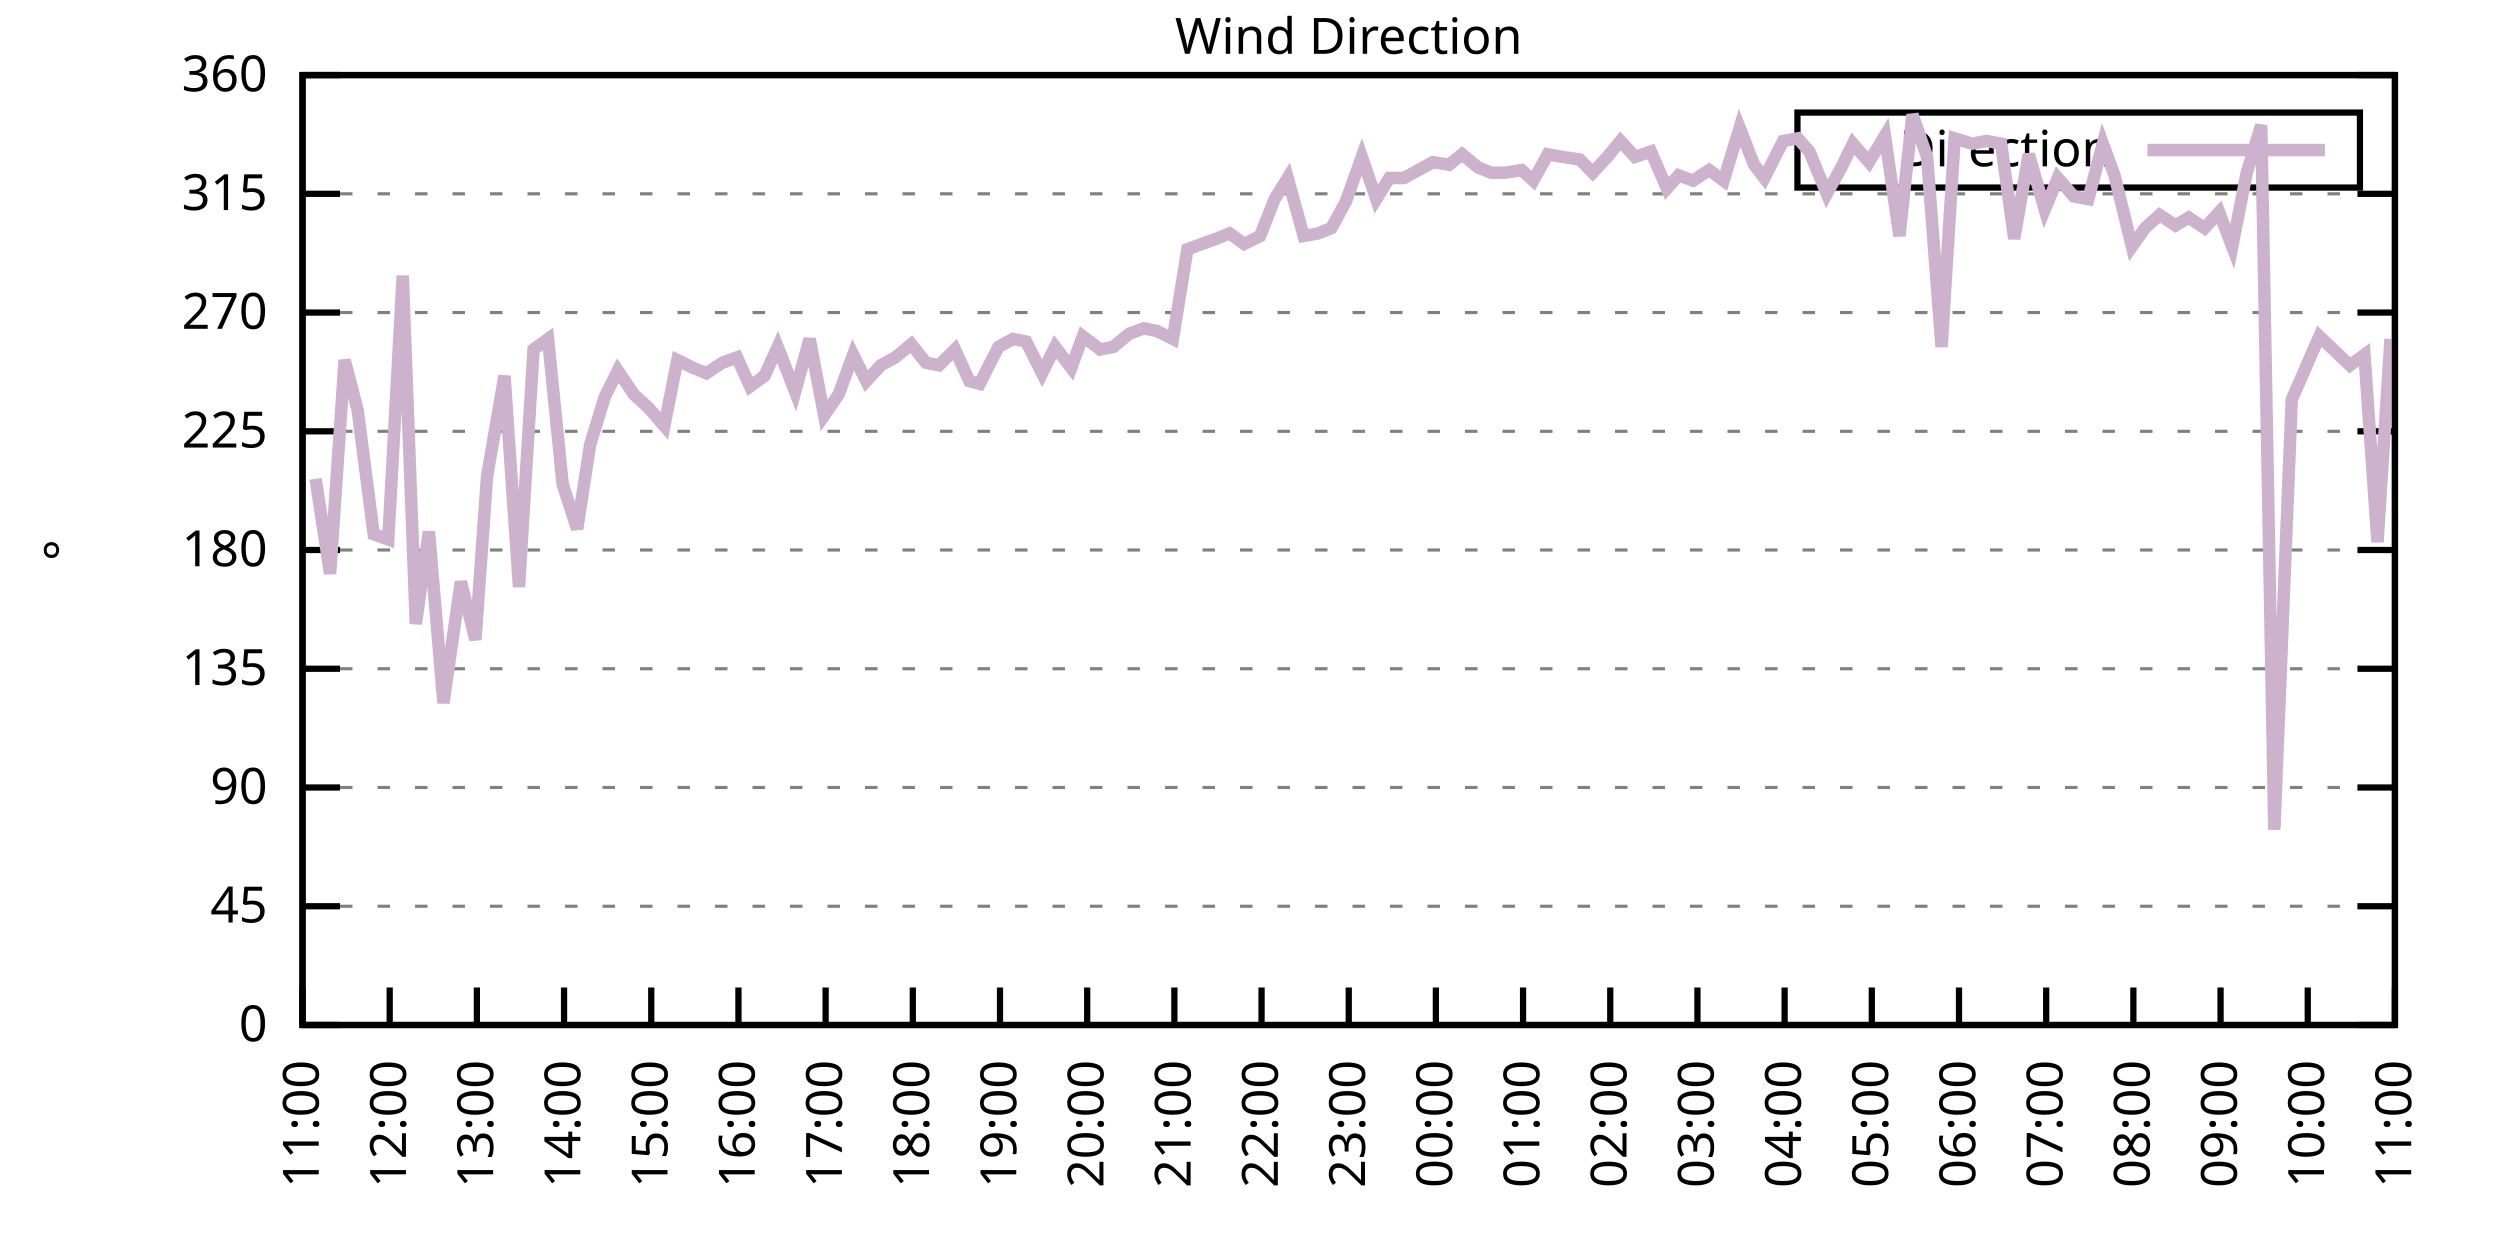
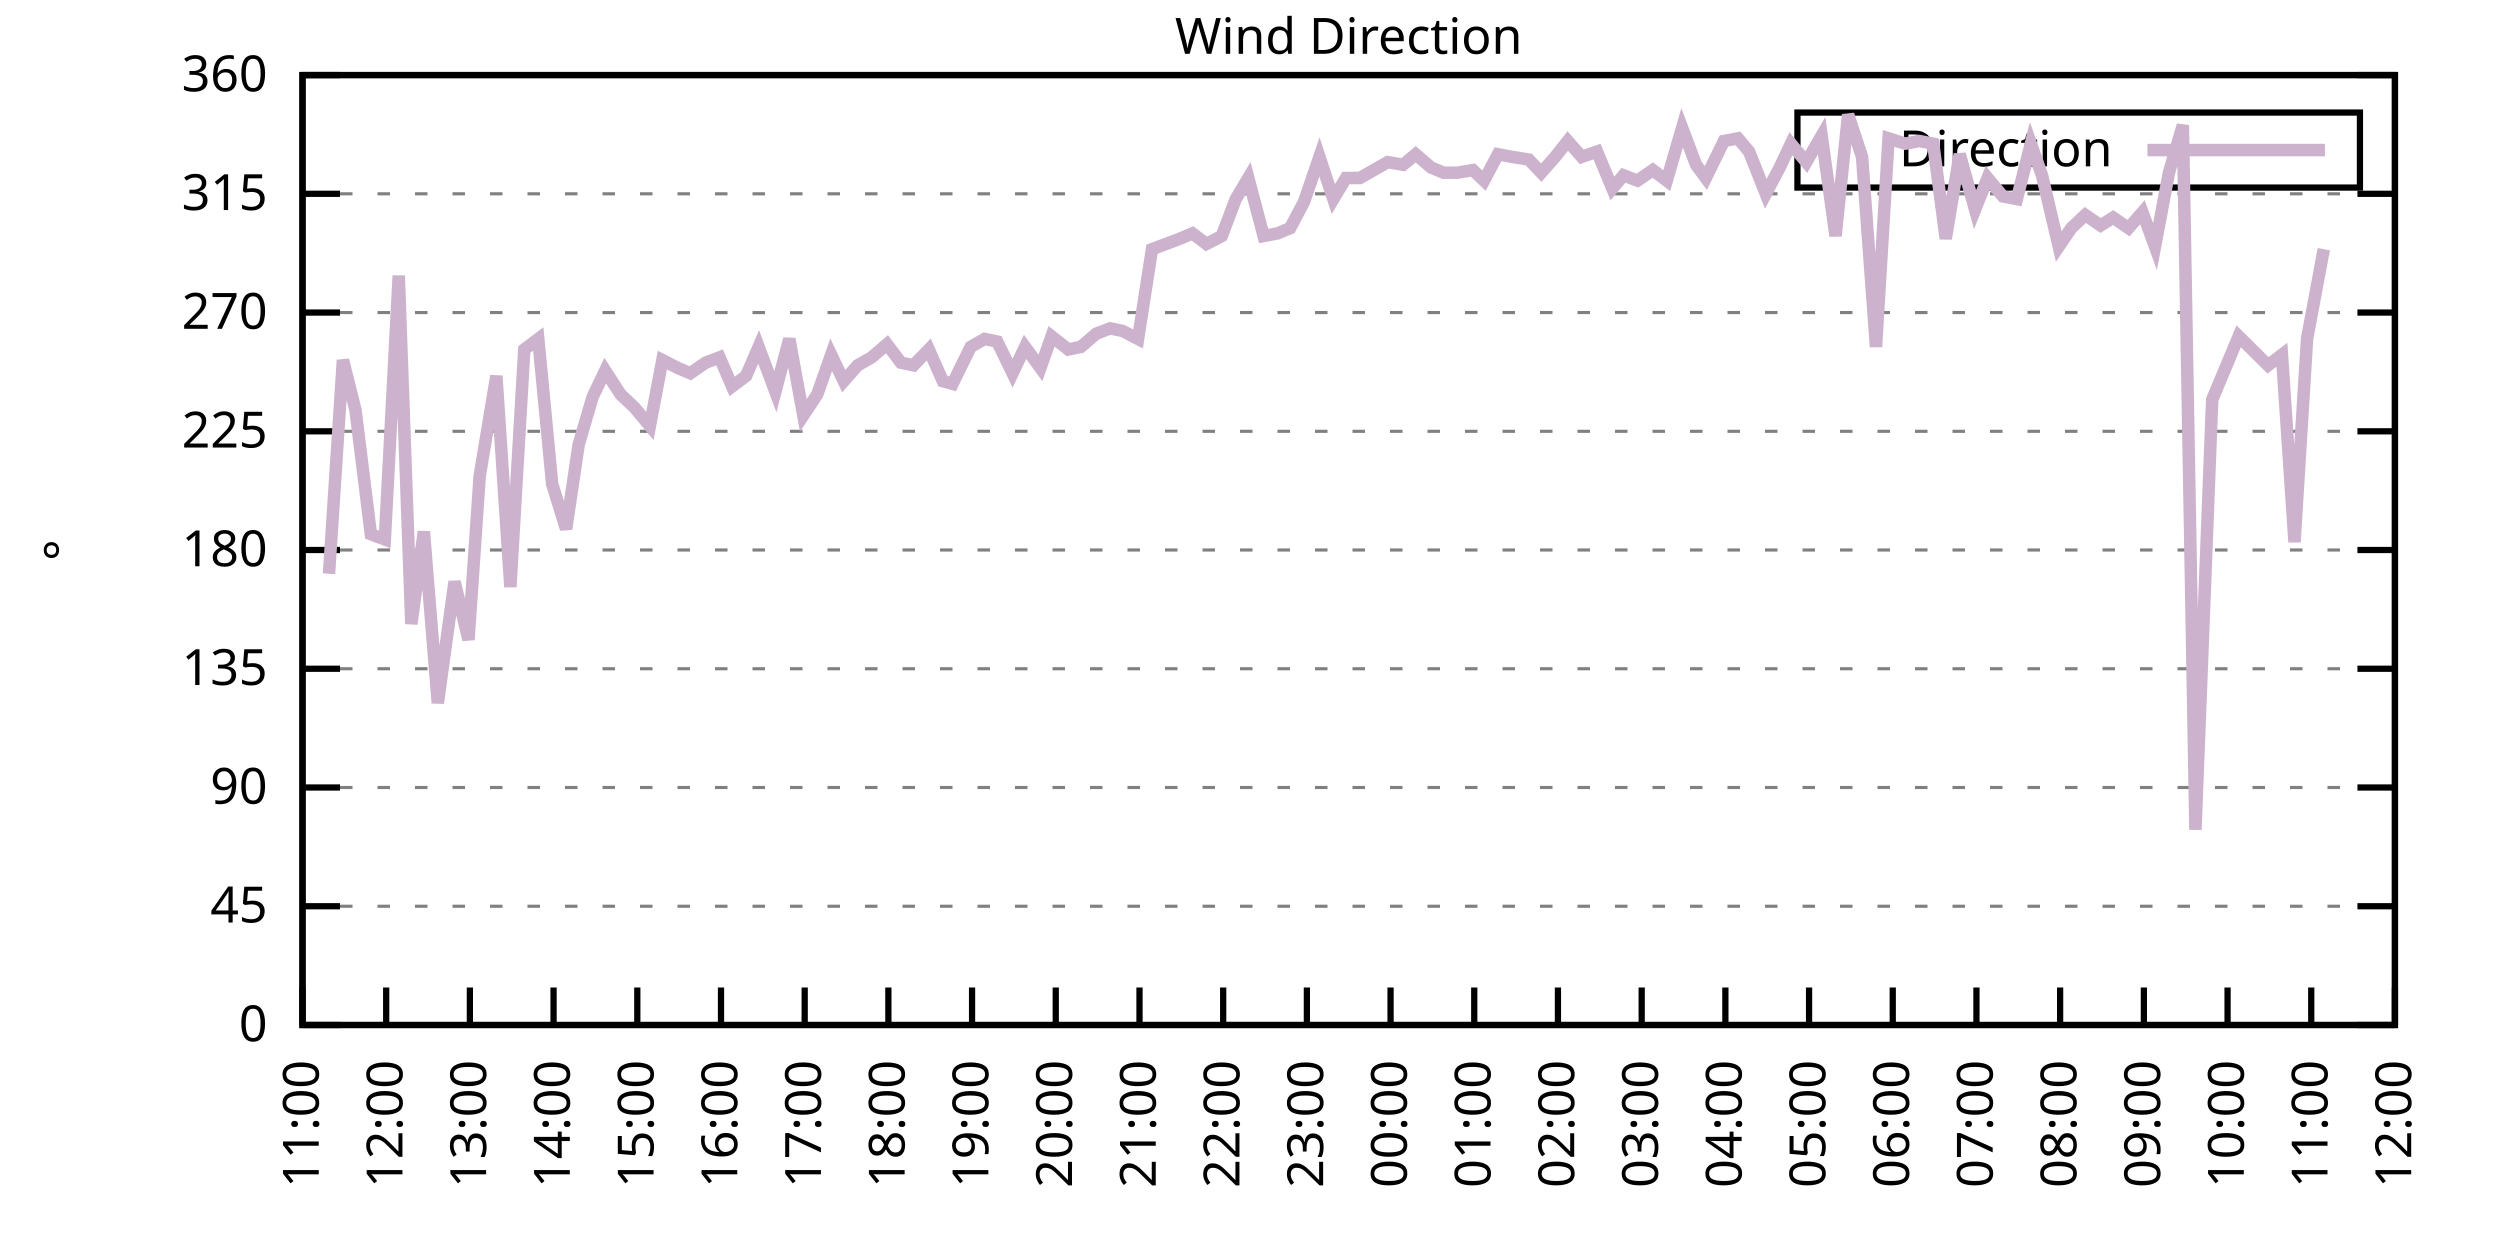
<svg xmlns="http://www.w3.org/2000/svg" xmlns:xlink="http://www.w3.org/1999/xlink" width="400" height="200" viewBox="0 0 400 200">
  <g id="gnuplot_canvas">
    <rect x="0" y="0" width="400" height="200" fill="none" />
    <defs>
      <circle id="gpDot" r="0.5" stroke-width="0.5" stroke="currentColor" />
      <path id="gpPt0" stroke-width="0.333" stroke="currentColor" d="M-1,0 h2 M0,-1 v2" />
      <path id="gpPt1" stroke-width="0.333" stroke="currentColor" d="M-1,-1 L1,1 M1,-1 L-1,1" />
      <path id="gpPt2" stroke-width="0.333" stroke="currentColor" d="M-1,0 L1,0 M0,-1 L0,1 M-1,-1 L1,1 M-1,1 L1,-1" />
      <rect id="gpPt3" stroke-width="0.333" stroke="currentColor" x="-1" y="-1" width="2" height="2" />
      <rect id="gpPt4" stroke-width="0.333" stroke="currentColor" fill="currentColor" x="-1" y="-1" width="2" height="2" />
      <circle id="gpPt5" stroke-width="0.333" stroke="currentColor" cx="0" cy="0" r="1" />
      <use xlink:href="#gpPt5" id="gpPt6" fill="currentColor" stroke="none" />
      <path id="gpPt7" stroke-width="0.333" stroke="currentColor" d="M0,-1.33 L-1.33,0.67 L1.33,0.67 z" />
      <use xlink:href="#gpPt7" id="gpPt8" fill="currentColor" stroke="none" />
      <use xlink:href="#gpPt7" id="gpPt9" stroke="currentColor" transform="rotate(180)" />
      <use xlink:href="#gpPt9" id="gpPt10" fill="currentColor" stroke="none" />
      <use xlink:href="#gpPt3" id="gpPt11" stroke="currentColor" transform="rotate(45)" />
      <use xlink:href="#gpPt11" id="gpPt12" fill="currentColor" stroke="none" />
      <path id="gpPt13" stroke-width="0.333" stroke="currentColor" d="M0,1.330 L1.265,0.411 L0.782,-1.067 L-0.782,-1.076 L-1.265,0.411 z" />
      <use xlink:href="#gpPt13" id="gpPt14" fill="currentColor" stroke="none" />
      <filter id="textbox" filterUnits="objectBoundingBox" x="0" y="0" height="1" width="1">
        <feFlood flood-color="white" flood-opacity="1" result="bgnd" />
        <feComposite in="SourceGraphic" in2="bgnd" operator="atop" />
      </filter>
      <filter id="greybox" filterUnits="objectBoundingBox" x="0" y="0" height="1" width="1">
        <feFlood flood-color="lightgrey" flood-opacity="1" result="grey" />
        <feComposite in="SourceGraphic" in2="grey" operator="atop" />
      </filter>
    </defs>
    <g fill="none" color="white" stroke="currentColor" stroke-width="1.00" stroke-linecap="butt" stroke-linejoin="miter">
</g>
    <g fill="none" color="black" stroke="currentColor" stroke-width="1.00" stroke-linecap="butt" stroke-linejoin="miter">
      <g stroke="none" shape-rendering="crispEdges">
        <polygon fill="rgb(255, 255, 255)" points="48.40,164.00 383.18,164.00 383.18,12.02 48.40,12.02 " />
      </g>
    </g>
    <g fill="none" color="black" stroke="currentColor" stroke-width="1.00" stroke-linecap="butt" stroke-linejoin="miter">
</g>
    <g fill="none" color="black" stroke="black" stroke-width="0.50" stroke-linecap="butt" stroke-linejoin="miter">
</g>
    <g fill="none" color="gray" stroke="currentColor" stroke-width="0.50" stroke-linecap="butt" stroke-linejoin="miter">
      <path stroke="gray" stroke-dasharray="2,4" class="gridline" d="M48.40,164.00 L383.19,164.00  " />
    </g>
    <g fill="none" color="gray" stroke="gray" stroke-width="1.00" stroke-linecap="butt" stroke-linejoin="miter">
</g>
    <g fill="none" color="black" stroke="currentColor" stroke-width="1.00" stroke-linecap="butt" stroke-linejoin="miter">
      <path stroke="black" d="M48.40,164.00 L54.40,164.00 M383.19,164.00 L377.19,164.00  " />
      <g transform="translate(42.80,166.60)" stroke="none" fill="black" font-family="Sans" font-size="8.00" text-anchor="end">
        <text>
          <tspan font-family="Sans"> 0</tspan>
        </text>
      </g>
    </g>
    <g fill="none" color="black" stroke="currentColor" stroke-width="1.00" stroke-linecap="butt" stroke-linejoin="miter">
</g>
    <g fill="none" color="black" stroke="black" stroke-width="0.50" stroke-linecap="butt" stroke-linejoin="miter">
</g>
    <g fill="none" color="gray" stroke="currentColor" stroke-width="0.50" stroke-linecap="butt" stroke-linejoin="miter">
      <path stroke="gray" stroke-dasharray="2,4" class="gridline" d="M48.40,145.00 L383.19,145.00  " />
    </g>
    <g fill="none" color="gray" stroke="gray" stroke-width="1.00" stroke-linecap="butt" stroke-linejoin="miter">
</g>
    <g fill="none" color="black" stroke="currentColor" stroke-width="1.00" stroke-linecap="butt" stroke-linejoin="miter">
      <path stroke="black" d="M48.40,145.00 L54.40,145.00 M383.19,145.00 L377.19,145.00  " />
      <g transform="translate(42.80,147.60)" stroke="none" fill="black" font-family="Sans" font-size="8.00" text-anchor="end">
        <text>
          <tspan font-family="Sans"> 45</tspan>
        </text>
      </g>
    </g>
    <g fill="none" color="black" stroke="currentColor" stroke-width="1.00" stroke-linecap="butt" stroke-linejoin="miter">
</g>
    <g fill="none" color="black" stroke="black" stroke-width="0.50" stroke-linecap="butt" stroke-linejoin="miter">
</g>
    <g fill="none" color="gray" stroke="currentColor" stroke-width="0.50" stroke-linecap="butt" stroke-linejoin="miter">
      <path stroke="gray" stroke-dasharray="2,4" class="gridline" d="M48.40,126.00 L383.19,126.00  " />
    </g>
    <g fill="none" color="gray" stroke="gray" stroke-width="1.00" stroke-linecap="butt" stroke-linejoin="miter">
</g>
    <g fill="none" color="black" stroke="currentColor" stroke-width="1.00" stroke-linecap="butt" stroke-linejoin="miter">
      <path stroke="black" d="M48.40,126.00 L54.40,126.00 M383.19,126.00 L377.19,126.00  " />
      <g transform="translate(42.80,128.60)" stroke="none" fill="black" font-family="Sans" font-size="8.00" text-anchor="end">
        <text>
          <tspan font-family="Sans"> 90</tspan>
        </text>
      </g>
    </g>
    <g fill="none" color="black" stroke="currentColor" stroke-width="1.00" stroke-linecap="butt" stroke-linejoin="miter">
</g>
    <g fill="none" color="black" stroke="black" stroke-width="0.50" stroke-linecap="butt" stroke-linejoin="miter">
</g>
    <g fill="none" color="gray" stroke="currentColor" stroke-width="0.50" stroke-linecap="butt" stroke-linejoin="miter">
      <path stroke="gray" stroke-dasharray="2,4" class="gridline" d="M48.40,107.00 L383.19,107.00  " />
    </g>
    <g fill="none" color="gray" stroke="gray" stroke-width="1.00" stroke-linecap="butt" stroke-linejoin="miter">
</g>
    <g fill="none" color="black" stroke="currentColor" stroke-width="1.00" stroke-linecap="butt" stroke-linejoin="miter">
      <path stroke="black" d="M48.40,107.00 L54.40,107.00 M383.19,107.00 L377.19,107.00  " />
      <g transform="translate(42.80,109.60)" stroke="none" fill="black" font-family="Sans" font-size="8.00" text-anchor="end">
        <text>
          <tspan font-family="Sans"> 135</tspan>
        </text>
      </g>
    </g>
    <g fill="none" color="black" stroke="currentColor" stroke-width="1.00" stroke-linecap="butt" stroke-linejoin="miter">
</g>
    <g fill="none" color="black" stroke="black" stroke-width="0.50" stroke-linecap="butt" stroke-linejoin="miter">
</g>
    <g fill="none" color="gray" stroke="currentColor" stroke-width="0.50" stroke-linecap="butt" stroke-linejoin="miter">
      <path stroke="gray" stroke-dasharray="2,4" class="gridline" d="M48.40,88.00 L383.19,88.00  " />
    </g>
    <g fill="none" color="gray" stroke="gray" stroke-width="1.00" stroke-linecap="butt" stroke-linejoin="miter">
</g>
    <g fill="none" color="black" stroke="currentColor" stroke-width="1.00" stroke-linecap="butt" stroke-linejoin="miter">
      <path stroke="black" d="M48.40,88.00 L54.40,88.00 M383.19,88.00 L377.19,88.00  " />
      <g transform="translate(42.80,90.60)" stroke="none" fill="black" font-family="Sans" font-size="8.00" text-anchor="end">
        <text>
          <tspan font-family="Sans"> 180</tspan>
        </text>
      </g>
    </g>
    <g fill="none" color="black" stroke="currentColor" stroke-width="1.00" stroke-linecap="butt" stroke-linejoin="miter">
</g>
    <g fill="none" color="black" stroke="black" stroke-width="0.50" stroke-linecap="butt" stroke-linejoin="miter">
</g>
    <g fill="none" color="gray" stroke="currentColor" stroke-width="0.50" stroke-linecap="butt" stroke-linejoin="miter">
      <path stroke="gray" stroke-dasharray="2,4" class="gridline" d="M48.40,69.01 L383.19,69.01  " />
    </g>
    <g fill="none" color="gray" stroke="gray" stroke-width="1.00" stroke-linecap="butt" stroke-linejoin="miter">
</g>
    <g fill="none" color="black" stroke="currentColor" stroke-width="1.00" stroke-linecap="butt" stroke-linejoin="miter">
      <path stroke="black" d="M48.40,69.01 L54.40,69.01 M383.19,69.01 L377.19,69.01  " />
      <g transform="translate(42.80,71.61)" stroke="none" fill="black" font-family="Sans" font-size="8.00" text-anchor="end">
        <text>
          <tspan font-family="Sans"> 225</tspan>
        </text>
      </g>
    </g>
    <g fill="none" color="black" stroke="currentColor" stroke-width="1.00" stroke-linecap="butt" stroke-linejoin="miter">
</g>
    <g fill="none" color="black" stroke="black" stroke-width="0.50" stroke-linecap="butt" stroke-linejoin="miter">
</g>
    <g fill="none" color="gray" stroke="currentColor" stroke-width="0.50" stroke-linecap="butt" stroke-linejoin="miter">
      <path stroke="gray" stroke-dasharray="2,4" class="gridline" d="M48.40,50.01 L383.19,50.01  " />
    </g>
    <g fill="none" color="gray" stroke="gray" stroke-width="1.00" stroke-linecap="butt" stroke-linejoin="miter">
</g>
    <g fill="none" color="black" stroke="currentColor" stroke-width="1.00" stroke-linecap="butt" stroke-linejoin="miter">
      <path stroke="black" d="M48.40,50.01 L54.40,50.01 M383.19,50.01 L377.19,50.01  " />
      <g transform="translate(42.80,52.61)" stroke="none" fill="black" font-family="Sans" font-size="8.00" text-anchor="end">
        <text>
          <tspan font-family="Sans"> 270</tspan>
        </text>
      </g>
    </g>
    <g fill="none" color="black" stroke="currentColor" stroke-width="1.00" stroke-linecap="butt" stroke-linejoin="miter">
</g>
    <g fill="none" color="black" stroke="black" stroke-width="0.50" stroke-linecap="butt" stroke-linejoin="miter">
</g>
    <g fill="none" color="gray" stroke="currentColor" stroke-width="0.50" stroke-linecap="butt" stroke-linejoin="miter">
      <path stroke="gray" stroke-dasharray="2,4" class="gridline" d="M48.40,31.01 L383.19,31.01  " />
    </g>
    <g fill="none" color="gray" stroke="gray" stroke-width="1.00" stroke-linecap="butt" stroke-linejoin="miter">
</g>
    <g fill="none" color="black" stroke="currentColor" stroke-width="1.00" stroke-linecap="butt" stroke-linejoin="miter">
      <path stroke="black" d="M48.40,31.01 L54.40,31.01 M383.19,31.01 L377.19,31.01  " />
      <g transform="translate(42.80,33.61)" stroke="none" fill="black" font-family="Sans" font-size="8.00" text-anchor="end">
        <text>
          <tspan font-family="Sans"> 315</tspan>
        </text>
      </g>
    </g>
    <g fill="none" color="black" stroke="currentColor" stroke-width="1.00" stroke-linecap="butt" stroke-linejoin="miter">
</g>
    <g fill="none" color="black" stroke="black" stroke-width="0.50" stroke-linecap="butt" stroke-linejoin="miter">
</g>
    <g fill="none" color="gray" stroke="currentColor" stroke-width="0.50" stroke-linecap="butt" stroke-linejoin="miter">
      <path stroke="gray" stroke-dasharray="2,4" class="gridline" d="M48.40,12.01 L383.19,12.01  " />
    </g>
    <g fill="none" color="gray" stroke="gray" stroke-width="1.00" stroke-linecap="butt" stroke-linejoin="miter">
</g>
    <g fill="none" color="black" stroke="currentColor" stroke-width="1.00" stroke-linecap="butt" stroke-linejoin="miter">
      <path stroke="black" d="M48.40,12.01 L54.40,12.01 M383.19,12.01 L377.19,12.01  " />
      <g transform="translate(42.80,14.61)" stroke="none" fill="black" font-family="Sans" font-size="8.00" text-anchor="end">
        <text>
          <tspan font-family="Sans"> 360</tspan>
        </text>
      </g>
    </g>
    <g fill="none" color="black" stroke="currentColor" stroke-width="1.00" stroke-linecap="butt" stroke-linejoin="miter">
      <path stroke="black" d="M48.40,164.00 L48.40,158.00  " />
      <g transform="translate(51.00,169.60) rotate(270.00)" stroke="none" fill="black" font-family="Sans" font-size="8.00" text-anchor="end">
        <text>
          <tspan font-family="Sans">11:00</tspan>
        </text>
      </g>
    </g>
    <g fill="none" color="black" stroke="currentColor" stroke-width="1.00" stroke-linecap="butt" stroke-linejoin="miter">
-       <path stroke="black" d="M62.35,164.00 L62.35,158.00  " />
-       <g transform="translate(64.95,169.60) rotate(270.00)" stroke="none" fill="black" font-family="Sans" font-size="8.00" text-anchor="end">
+       <path stroke="black" d="M61.79,164.00 L61.79,158.00  " />
+       <g transform="translate(64.39,169.60) rotate(270.00)" stroke="none" fill="black" font-family="Sans" font-size="8.00" text-anchor="end">
        <text>
          <tspan font-family="Sans">12:00</tspan>
        </text>
      </g>
    </g>
    <g fill="none" color="black" stroke="currentColor" stroke-width="1.00" stroke-linecap="butt" stroke-linejoin="miter">
-       <path stroke="black" d="M76.30,164.00 L76.30,158.00  " />
-       <g transform="translate(78.90,169.60) rotate(270.00)" stroke="none" fill="black" font-family="Sans" font-size="8.00" text-anchor="end">
+       <path stroke="black" d="M75.18,164.00 L75.18,158.00  " />
+       <g transform="translate(77.78,169.60) rotate(270.00)" stroke="none" fill="black" font-family="Sans" font-size="8.00" text-anchor="end">
        <text>
          <tspan font-family="Sans">13:00</tspan>
        </text>
      </g>
    </g>
    <g fill="none" color="black" stroke="currentColor" stroke-width="1.00" stroke-linecap="butt" stroke-linejoin="miter">
-       <path stroke="black" d="M90.25,164.00 L90.25,158.00  " />
-       <g transform="translate(92.85,169.60) rotate(270.00)" stroke="none" fill="black" font-family="Sans" font-size="8.00" text-anchor="end">
+       <path stroke="black" d="M88.57,164.00 L88.57,158.00  " />
+       <g transform="translate(91.17,169.60) rotate(270.00)" stroke="none" fill="black" font-family="Sans" font-size="8.00" text-anchor="end">
        <text>
          <tspan font-family="Sans">14:00</tspan>
        </text>
      </g>
    </g>
    <g fill="none" color="black" stroke="currentColor" stroke-width="1.00" stroke-linecap="butt" stroke-linejoin="miter">
-       <path stroke="black" d="M104.20,164.00 L104.20,158.00  " />
-       <g transform="translate(106.80,169.60) rotate(270.00)" stroke="none" fill="black" font-family="Sans" font-size="8.00" text-anchor="end">
+       <path stroke="black" d="M101.97,164.00 L101.97,158.00  " />
+       <g transform="translate(104.57,169.60) rotate(270.00)" stroke="none" fill="black" font-family="Sans" font-size="8.00" text-anchor="end">
        <text>
          <tspan font-family="Sans">15:00</tspan>
        </text>
      </g>
    </g>
    <g fill="none" color="black" stroke="currentColor" stroke-width="1.00" stroke-linecap="butt" stroke-linejoin="miter">
-       <path stroke="black" d="M118.15,164.00 L118.15,158.00  " />
-       <g transform="translate(120.75,169.60) rotate(270.00)" stroke="none" fill="black" font-family="Sans" font-size="8.00" text-anchor="end">
+       <path stroke="black" d="M115.36,164.00 L115.36,158.00  " />
+       <g transform="translate(117.96,169.60) rotate(270.00)" stroke="none" fill="black" font-family="Sans" font-size="8.00" text-anchor="end">
        <text>
          <tspan font-family="Sans">16:00</tspan>
        </text>
      </g>
    </g>
    <g fill="none" color="black" stroke="currentColor" stroke-width="1.00" stroke-linecap="butt" stroke-linejoin="miter">
-       <path stroke="black" d="M132.10,164.00 L132.10,158.00  " />
-       <g transform="translate(134.70,169.60) rotate(270.00)" stroke="none" fill="black" font-family="Sans" font-size="8.00" text-anchor="end">
+       <path stroke="black" d="M128.75,164.00 L128.75,158.00  " />
+       <g transform="translate(131.35,169.60) rotate(270.00)" stroke="none" fill="black" font-family="Sans" font-size="8.00" text-anchor="end">
        <text>
          <tspan font-family="Sans">17:00</tspan>
        </text>
      </g>
    </g>
    <g fill="none" color="black" stroke="currentColor" stroke-width="1.00" stroke-linecap="butt" stroke-linejoin="miter">
-       <path stroke="black" d="M146.05,164.00 L146.05,158.00  " />
-       <g transform="translate(148.65,169.60) rotate(270.00)" stroke="none" fill="black" font-family="Sans" font-size="8.00" text-anchor="end">
+       <path stroke="black" d="M142.14,164.00 L142.14,158.00  " />
+       <g transform="translate(144.74,169.60) rotate(270.00)" stroke="none" fill="black" font-family="Sans" font-size="8.00" text-anchor="end">
        <text>
          <tspan font-family="Sans">18:00</tspan>
        </text>
      </g>
    </g>
    <g fill="none" color="black" stroke="currentColor" stroke-width="1.00" stroke-linecap="butt" stroke-linejoin="miter">
-       <path stroke="black" d="M160.00,164.00 L160.00,158.00  " />
-       <g transform="translate(162.60,169.60) rotate(270.00)" stroke="none" fill="black" font-family="Sans" font-size="8.00" text-anchor="end">
+       <path stroke="black" d="M155.53,164.00 L155.53,158.00  " />
+       <g transform="translate(158.13,169.60) rotate(270.00)" stroke="none" fill="black" font-family="Sans" font-size="8.00" text-anchor="end">
        <text>
          <tspan font-family="Sans">19:00</tspan>
        </text>
      </g>
    </g>
    <g fill="none" color="black" stroke="currentColor" stroke-width="1.00" stroke-linecap="butt" stroke-linejoin="miter">
-       <path stroke="black" d="M173.95,164.00 L173.95,158.00  " />
-       <g transform="translate(176.55,169.60) rotate(270.00)" stroke="none" fill="black" font-family="Sans" font-size="8.00" text-anchor="end">
+       <path stroke="black" d="M168.92,164.00 L168.92,158.00  " />
+       <g transform="translate(171.52,169.60) rotate(270.00)" stroke="none" fill="black" font-family="Sans" font-size="8.00" text-anchor="end">
        <text>
          <tspan font-family="Sans">20:00</tspan>
        </text>
      </g>
    </g>
    <g fill="none" color="black" stroke="currentColor" stroke-width="1.00" stroke-linecap="butt" stroke-linejoin="miter">
-       <path stroke="black" d="M187.90,164.00 L187.90,158.00  " />
-       <g transform="translate(190.50,169.60) rotate(270.00)" stroke="none" fill="black" font-family="Sans" font-size="8.00" text-anchor="end">
+       <path stroke="black" d="M182.32,164.00 L182.32,158.00  " />
+       <g transform="translate(184.92,169.60) rotate(270.00)" stroke="none" fill="black" font-family="Sans" font-size="8.00" text-anchor="end">
        <text>
          <tspan font-family="Sans">21:00</tspan>
        </text>
      </g>
    </g>
    <g fill="none" color="black" stroke="currentColor" stroke-width="1.00" stroke-linecap="butt" stroke-linejoin="miter">
-       <path stroke="black" d="M201.85,164.00 L201.85,158.00  " />
-       <g transform="translate(204.45,169.60) rotate(270.00)" stroke="none" fill="black" font-family="Sans" font-size="8.00" text-anchor="end">
+       <path stroke="black" d="M195.71,164.00 L195.71,158.00  " />
+       <g transform="translate(198.31,169.60) rotate(270.00)" stroke="none" fill="black" font-family="Sans" font-size="8.00" text-anchor="end">
        <text>
          <tspan font-family="Sans">22:00</tspan>
        </text>
      </g>
    </g>
    <g fill="none" color="black" stroke="currentColor" stroke-width="1.00" stroke-linecap="butt" stroke-linejoin="miter">
-       <path stroke="black" d="M215.80,164.00 L215.80,158.00  " />
-       <g transform="translate(218.40,169.60) rotate(270.00)" stroke="none" fill="black" font-family="Sans" font-size="8.00" text-anchor="end">
+       <path stroke="black" d="M209.10,164.00 L209.10,158.00  " />
+       <g transform="translate(211.70,169.60) rotate(270.00)" stroke="none" fill="black" font-family="Sans" font-size="8.00" text-anchor="end">
        <text>
          <tspan font-family="Sans">23:00</tspan>
        </text>
      </g>
    </g>
    <g fill="none" color="black" stroke="currentColor" stroke-width="1.00" stroke-linecap="butt" stroke-linejoin="miter">
-       <path stroke="black" d="M229.74,164.00 L229.74,158.00  " />
-       <g transform="translate(232.34,169.60) rotate(270.00)" stroke="none" fill="black" font-family="Sans" font-size="8.00" text-anchor="end">
+       <path stroke="black" d="M222.49,164.00 L222.49,158.00  " />
+       <g transform="translate(225.09,169.60) rotate(270.00)" stroke="none" fill="black" font-family="Sans" font-size="8.00" text-anchor="end">
        <text>
          <tspan font-family="Sans">00:00</tspan>
        </text>
      </g>
    </g>
    <g fill="none" color="black" stroke="currentColor" stroke-width="1.00" stroke-linecap="butt" stroke-linejoin="miter">
-       <path stroke="black" d="M243.69,164.00 L243.69,158.00  " />
-       <g transform="translate(246.29,169.60) rotate(270.00)" stroke="none" fill="black" font-family="Sans" font-size="8.00" text-anchor="end">
+       <path stroke="black" d="M235.88,164.00 L235.88,158.00  " />
+       <g transform="translate(238.48,169.60) rotate(270.00)" stroke="none" fill="black" font-family="Sans" font-size="8.00" text-anchor="end">
        <text>
          <tspan font-family="Sans">01:00</tspan>
        </text>
      </g>
    </g>
    <g fill="none" color="black" stroke="currentColor" stroke-width="1.00" stroke-linecap="butt" stroke-linejoin="miter">
-       <path stroke="black" d="M257.64,164.00 L257.64,158.00  " />
-       <g transform="translate(260.24,169.60) rotate(270.00)" stroke="none" fill="black" font-family="Sans" font-size="8.00" text-anchor="end">
+       <path stroke="black" d="M249.27,164.00 L249.27,158.00  " />
+       <g transform="translate(251.87,169.60) rotate(270.00)" stroke="none" fill="black" font-family="Sans" font-size="8.00" text-anchor="end">
        <text>
          <tspan font-family="Sans">02:00</tspan>
        </text>
      </g>
    </g>
    <g fill="none" color="black" stroke="currentColor" stroke-width="1.00" stroke-linecap="butt" stroke-linejoin="miter">
-       <path stroke="black" d="M271.59,164.00 L271.59,158.00  " />
-       <g transform="translate(274.19,169.60) rotate(270.00)" stroke="none" fill="black" font-family="Sans" font-size="8.00" text-anchor="end">
+       <path stroke="black" d="M262.67,164.00 L262.67,158.00  " />
+       <g transform="translate(265.27,169.60) rotate(270.00)" stroke="none" fill="black" font-family="Sans" font-size="8.00" text-anchor="end">
        <text>
          <tspan font-family="Sans">03:00</tspan>
        </text>
      </g>
    </g>
    <g fill="none" color="black" stroke="currentColor" stroke-width="1.00" stroke-linecap="butt" stroke-linejoin="miter">
-       <path stroke="black" d="M285.54,164.00 L285.54,158.00  " />
-       <g transform="translate(288.14,169.60) rotate(270.00)" stroke="none" fill="black" font-family="Sans" font-size="8.00" text-anchor="end">
+       <path stroke="black" d="M276.06,164.00 L276.06,158.00  " />
+       <g transform="translate(278.66,169.60) rotate(270.00)" stroke="none" fill="black" font-family="Sans" font-size="8.00" text-anchor="end">
        <text>
          <tspan font-family="Sans">04:00</tspan>
        </text>
      </g>
    </g>
    <g fill="none" color="black" stroke="currentColor" stroke-width="1.00" stroke-linecap="butt" stroke-linejoin="miter">
-       <path stroke="black" d="M299.49,164.00 L299.49,158.00  " />
-       <g transform="translate(302.09,169.60) rotate(270.00)" stroke="none" fill="black" font-family="Sans" font-size="8.00" text-anchor="end">
+       <path stroke="black" d="M289.45,164.00 L289.45,158.00  " />
+       <g transform="translate(292.05,169.60) rotate(270.00)" stroke="none" fill="black" font-family="Sans" font-size="8.00" text-anchor="end">
        <text>
          <tspan font-family="Sans">05:00</tspan>
        </text>
      </g>
    </g>
    <g fill="none" color="black" stroke="currentColor" stroke-width="1.00" stroke-linecap="butt" stroke-linejoin="miter">
-       <path stroke="black" d="M313.44,164.00 L313.44,158.00  " />
-       <g transform="translate(316.04,169.60) rotate(270.00)" stroke="none" fill="black" font-family="Sans" font-size="8.00" text-anchor="end">
+       <path stroke="black" d="M302.84,164.00 L302.84,158.00  " />
+       <g transform="translate(305.44,169.60) rotate(270.00)" stroke="none" fill="black" font-family="Sans" font-size="8.00" text-anchor="end">
        <text>
          <tspan font-family="Sans">06:00</tspan>
        </text>
      </g>
    </g>
    <g fill="none" color="black" stroke="currentColor" stroke-width="1.00" stroke-linecap="butt" stroke-linejoin="miter">
-       <path stroke="black" d="M327.39,164.00 L327.39,158.00  " />
-       <g transform="translate(329.99,169.60) rotate(270.00)" stroke="none" fill="black" font-family="Sans" font-size="8.00" text-anchor="end">
+       <path stroke="black" d="M316.23,164.00 L316.23,158.00  " />
+       <g transform="translate(318.83,169.60) rotate(270.00)" stroke="none" fill="black" font-family="Sans" font-size="8.00" text-anchor="end">
        <text>
          <tspan font-family="Sans">07:00</tspan>
        </text>
      </g>
    </g>
    <g fill="none" color="black" stroke="currentColor" stroke-width="1.00" stroke-linecap="butt" stroke-linejoin="miter">
-       <path stroke="black" d="M341.34,164.00 L341.34,158.00  " />
-       <g transform="translate(343.94,169.60) rotate(270.00)" stroke="none" fill="black" font-family="Sans" font-size="8.00" text-anchor="end">
+       <path stroke="black" d="M329.62,164.00 L329.62,158.00  " />
+       <g transform="translate(332.22,169.60) rotate(270.00)" stroke="none" fill="black" font-family="Sans" font-size="8.00" text-anchor="end">
        <text>
          <tspan font-family="Sans">08:00</tspan>
        </text>
      </g>
    </g>
    <g fill="none" color="black" stroke="currentColor" stroke-width="1.00" stroke-linecap="butt" stroke-linejoin="miter">
-       <path stroke="black" d="M355.29,164.00 L355.29,158.00  " />
-       <g transform="translate(357.89,169.60) rotate(270.00)" stroke="none" fill="black" font-family="Sans" font-size="8.00" text-anchor="end">
+       <path stroke="black" d="M343.02,164.00 L343.02,158.00  " />
+       <g transform="translate(345.62,169.60) rotate(270.00)" stroke="none" fill="black" font-family="Sans" font-size="8.00" text-anchor="end">
        <text>
          <tspan font-family="Sans">09:00</tspan>
        </text>
      </g>
    </g>
    <g fill="none" color="black" stroke="currentColor" stroke-width="1.00" stroke-linecap="butt" stroke-linejoin="miter">
-       <path stroke="black" d="M369.24,164.00 L369.24,158.00  " />
-       <g transform="translate(371.84,169.60) rotate(270.00)" stroke="none" fill="black" font-family="Sans" font-size="8.00" text-anchor="end">
+       <path stroke="black" d="M356.41,164.00 L356.41,158.00  " />
+       <g transform="translate(359.01,169.60) rotate(270.00)" stroke="none" fill="black" font-family="Sans" font-size="8.00" text-anchor="end">
        <text>
          <tspan font-family="Sans">10:00</tspan>
+         </text>
+       </g>
+     </g>
+     <g fill="none" color="black" stroke="currentColor" stroke-width="1.00" stroke-linecap="butt" stroke-linejoin="miter">
+       <path stroke="black" d="M369.80,164.00 L369.80,158.00  " />
+       <g transform="translate(372.40,169.60) rotate(270.00)" stroke="none" fill="black" font-family="Sans" font-size="8.00" text-anchor="end">
+         <text>
+           <tspan font-family="Sans">11:00</tspan>
        </text>
      </g>
    </g>
    <g fill="none" color="black" stroke="currentColor" stroke-width="1.00" stroke-linecap="butt" stroke-linejoin="miter">
      <path stroke="black" d="M383.19,164.00 L383.19,158.00  " />
      <g transform="translate(385.79,169.60) rotate(270.00)" stroke="none" fill="black" font-family="Sans" font-size="8.00" text-anchor="end">
        <text>
-           <tspan font-family="Sans">11:00</tspan>
+           <tspan font-family="Sans">12:00</tspan>
        </text>
      </g>
    </g>
    <g fill="none" color="black" stroke="currentColor" stroke-width="1.00" stroke-linecap="butt" stroke-linejoin="miter">
</g>
    <g fill="none" color="black" stroke="currentColor" stroke-width="1.00" stroke-linecap="butt" stroke-linejoin="miter">
      <path stroke="black" d="M48.40,12.01 L48.40,164.00 L383.19,164.00 L383.19,12.01 L48.40,12.01 Z  " />
    </g>
    <g fill="none" color="black" stroke="currentColor" stroke-width="1.00" stroke-linecap="butt" stroke-linejoin="miter">
</g>
    <g fill="none" color="black" stroke="currentColor" stroke-width="1.00" stroke-linecap="butt" stroke-linejoin="miter">
      <path stroke="black" d="M287.59,30.01 L287.59,18.01 L377.59,18.01 L377.59,30.01 L287.59,30.01 Z  " />
    </g>
    <g id="Wind_direction_plot_1">
      <g fill="none" color="white" stroke="black" stroke-width="2.00" stroke-linecap="butt" stroke-linejoin="miter">
</g>
      <g fill="none" color="black" stroke="currentColor" stroke-width="2.00" stroke-linecap="butt" stroke-linejoin="miter">
        <g transform="translate(337.99,26.61)" stroke="none" fill="black" font-family="Sans" font-size="8.00" text-anchor="end">
          <text>
            <tspan font-family="Sans">Direction</tspan>
          </text>
        </g>
      </g>
      <g fill="none" color="black" stroke="currentColor" stroke-width="2.00" stroke-linecap="butt" stroke-linejoin="miter">
-         <path stroke="rgb(204, 178, 204)" d="M343.59,24.01 L371.99,24.01 M50.49,76.61 L52.82,91.80 L55.14,57.61 L57.23,65.63 L59.79,85.47 L62.12,86.32   L64.44,44.10 L66.53,99.83 L68.63,85.05 L70.95,112.49 L73.74,93.07 L76.07,102.36 L77.93,76.18 L80.72,60.14   L83.04,93.92 L85.37,55.92 L87.69,54.23 L90.02,77.45 L92.34,84.63 L94.43,71.12 L96.76,63.52 L98.85,59.30   L101.41,63.10 L103.73,65.21 L106.29,68.16 L108.38,57.61 L110.94,58.87 L113.03,59.72 L115.59,58.03 L117.92,57.18   L120.01,61.83 L122.33,60.14 L124.43,55.50 L127.22,62.67 L129.54,54.23 L131.87,66.47 L134.19,63.10 L136.51,56.76   L138.61,60.98 L140.93,58.45 L143.26,57.18 L145.81,55.07 L148.14,58.03 L150.23,58.45 L152.79,55.92 L155.11,60.98   L156.74,61.41 L159.76,55.50 L162.09,54.23 L164.18,54.65 L166.74,59.72 L168.83,55.50 L171.39,58.87 L173.25,53.81   L176.04,55.92 L178.13,55.50 L180.69,53.39 L183.01,52.54 L185.11,52.96 L187.66,54.23 L189.99,39.87 L192.31,39.03   L194.64,38.19 L196.73,37.34 L199.06,39.03 L201.61,37.76 L203.94,31.85 L206.03,28.48 L208.59,37.76 L210.91,37.34   L213.01,36.50 L215.33,32.28 L217.89,25.10 L220.21,31.85 L222.30,28.48 L224.63,28.48 L229.28,25.94 L231.84,26.36   L233.93,24.68 L236.49,26.79 L238.58,27.63 L240.90,27.63 L243.46,27.21 L245.32,28.90 L247.65,24.68 L249.97,25.10   L252.76,25.52 L254.85,27.63 L257.18,25.10 L259.27,22.56 L261.60,25.10 L264.15,24.25 L266.71,30.16 L268.57,28.05   L270.90,28.90 L273.45,27.21 L275.78,28.90 L278.34,20.45 L280.66,26.36 L282.29,28.48 L285.31,22.56 L287.64,22.14   L289.50,24.25 L292.29,31.01 L294.61,26.79 L296.47,22.99 L299.03,25.94 L301.58,21.72 L303.91,37.76 L306.00,18.34   L308.33,25.10 L310.65,55.50 L312.74,22.14 L315.53,22.99 L317.86,22.56 L320.18,22.99 L322.28,38.19 L324.60,24.68   L327.16,33.54 L329.25,28.48 L331.81,31.43 L334.13,31.85 L336.46,22.99 L338.32,28.05 L341.11,39.45 L343.20,36.50   L345.53,34.39 L348.08,36.08 L350.18,34.81 L352.73,36.50 L355.06,33.96 L357.15,39.45 L359.48,27.63 L361.80,20.03   L363.89,132.76 L366.68,63.94 L371.10,53.81 L375.98,58.45 L378.31,56.76 L380.40,86.74 L382.49,54.23  " />
+         <path stroke="rgb(204, 178, 204)" d="M343.59,24.01 L371.99,24.01 M52.64,91.80 L54.87,57.61 L56.88,65.63 L59.34,85.47 L61.57,86.32 L63.80,44.10   L65.81,99.83 L67.82,85.05 L70.05,112.49 L72.73,93.07 L74.96,102.36 L76.75,76.18 L79.42,60.14 L81.66,93.92   L83.89,55.92 L86.12,54.23 L88.35,77.45 L90.58,84.63 L92.59,71.12 L94.82,63.52 L96.83,59.30 L99.29,63.10   L101.52,65.21 L103.98,68.16 L105.98,57.61 L108.44,58.87 L110.45,59.72 L112.90,58.03 L115.13,57.18 L117.14,61.83   L119.38,60.14 L121.38,55.50 L124.06,62.67 L126.29,54.23 L128.53,66.47 L130.76,63.10 L132.99,56.76 L135.00,60.98   L137.23,58.45 L139.46,57.18 L141.92,55.07 L144.15,58.03 L146.16,58.45 L148.61,55.92 L150.85,60.98 L152.41,61.41   L155.31,55.50 L157.54,54.23 L159.55,54.65 L162.01,59.72 L164.01,55.50 L166.47,58.87 L168.25,53.81 L170.93,55.92   L172.94,55.50 L175.40,53.39 L177.63,52.54 L179.64,52.96 L182.09,54.23 L184.32,39.87 L186.56,39.03 L188.79,38.19   L190.80,37.34 L193.03,39.03 L195.48,37.76 L197.72,31.85 L199.73,28.48 L202.18,37.76 L204.41,37.34 L206.42,36.50   L208.65,32.28 L211.11,25.10 L213.34,31.85 L215.35,28.48 L217.58,28.48 L222.04,25.94 L224.50,26.36 L226.51,24.68   L228.96,26.79 L230.97,27.63 L233.20,27.63 L235.66,27.21 L237.44,28.90 L239.68,24.68 L241.91,25.10 L244.59,25.52   L246.60,27.63 L248.83,25.10 L250.84,22.56 L253.07,25.10 L255.52,24.25 L257.98,30.16 L259.76,28.05 L262.00,28.90   L264.45,27.21 L266.68,28.90 L269.14,20.45 L271.37,26.36 L272.93,28.48 L275.83,22.56 L278.07,22.14 L279.85,24.25   L282.53,31.01 L284.76,26.79 L286.55,22.99 L289.00,25.94 L291.46,21.72 L293.69,37.76 L295.70,18.34 L297.93,25.10   L300.16,55.50 L302.17,22.14 L304.85,22.99 L307.08,22.56 L309.31,22.99 L311.32,38.19 L313.55,24.68 L316.01,33.54   L318.02,28.48 L320.47,31.43 L322.70,31.85 L324.94,22.99 L326.72,28.05 L329.40,39.45 L331.41,36.50 L333.64,34.39   L336.10,36.08 L338.10,34.81 L340.56,36.50 L342.79,33.96 L344.80,39.45 L347.03,27.63 L349.26,20.03 L351.27,132.76   L353.95,63.94 L358.19,53.81 L362.88,58.45 L365.11,56.76 L367.12,86.74 L369.13,54.23 L371.81,39.87  " />
      </g>
    </g>
    <g fill="none" color="black" stroke="currentColor" stroke-width="2.00" stroke-linecap="butt" stroke-linejoin="miter">
</g>
    <g fill="none" color="black" stroke="black" stroke-width="1.00" stroke-linecap="butt" stroke-linejoin="miter">
</g>
    <g fill="none" color="black" stroke="currentColor" stroke-width="1.00" stroke-linecap="butt" stroke-linejoin="miter">
      <path stroke="black" d="M48.40,12.01 L48.40,164.00 L383.19,164.00 L383.19,12.01 L48.40,12.01 Z  " />
      <g transform="translate(12.80,88.01) rotate(270.00)" stroke="none" fill="black" font-family="Sans" font-size="8.00" text-anchor="middle">
        <text>
          <tspan font-family="Sans">°</tspan>
        </text>
      </g>
    </g>
    <g fill="none" color="black" stroke="currentColor" stroke-width="1.00" stroke-linecap="butt" stroke-linejoin="miter">
</g>
    <g fill="none" color="black" stroke="currentColor" stroke-width="1.00" stroke-linecap="butt" stroke-linejoin="miter">
      <g transform="translate(215.79,8.61)" stroke="none" fill="black" font-family="Sans" font-size="8.00" text-anchor="middle">
        <text>
          <tspan font-family="Sans">Wind Direction</tspan>
        </text>
      </g>
    </g>
    <g fill="none" color="black" stroke="currentColor" stroke-width="1.00" stroke-linecap="butt" stroke-linejoin="miter">
</g>
  </g>
</svg>
